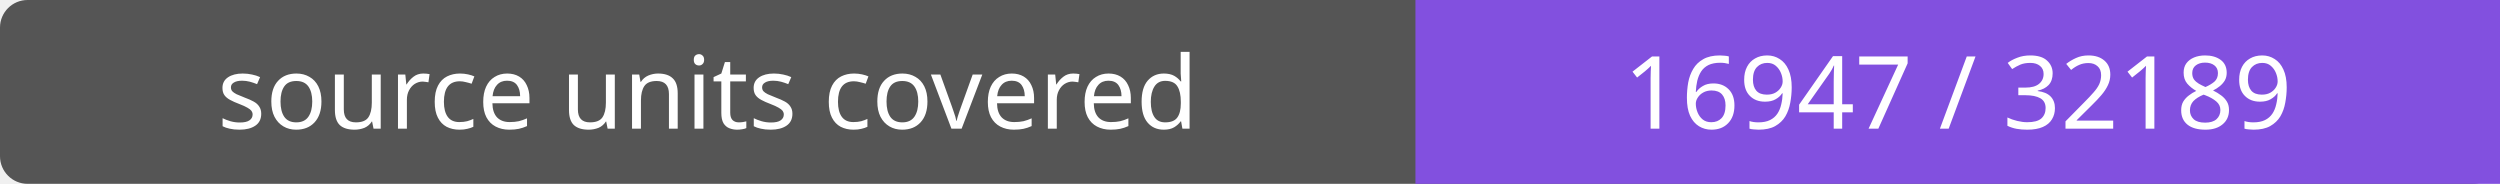
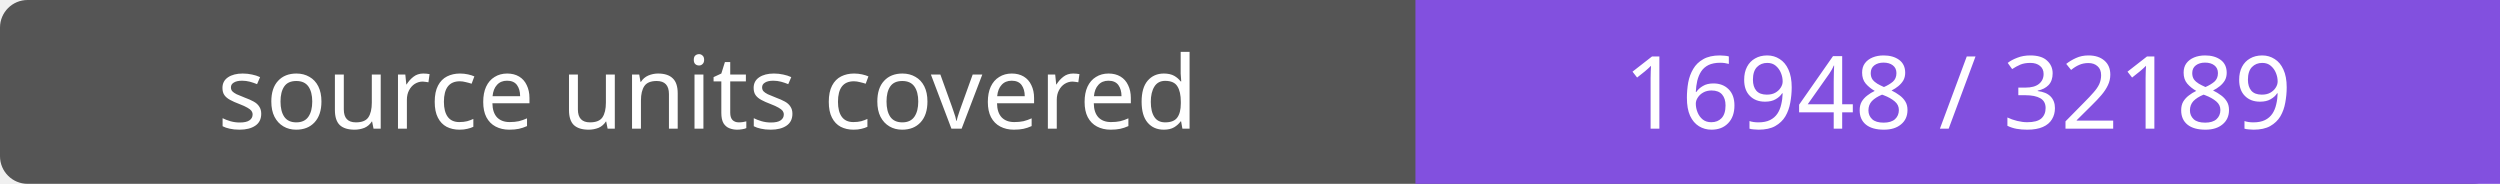
- <svg xmlns="http://www.w3.org/2000/svg" width="272" height="20" role="img" aria-label="source units covered: 16947 / 32189">
+ <svg xmlns="http://www.w3.org/2000/svg" width="272" height="20" role="img" aria-label="source units covered: 16948 / 32189">
  <rect width="272" height="20" rx="3" fill="#555" />
  <path fill="#8250df" d="M154 0h118v20H154z" />
  <g fill="#fff" text-anchor="middle" font-family="Verdana,sans-serif" font-size="11">
    <text x="77.0" y="14">source units covered</text>
-     <text x="213.0" y="14">16947 / 32189</text>
+     <text x="213.0" y="14">16948 / 32189</text>
  </g>
</svg>
